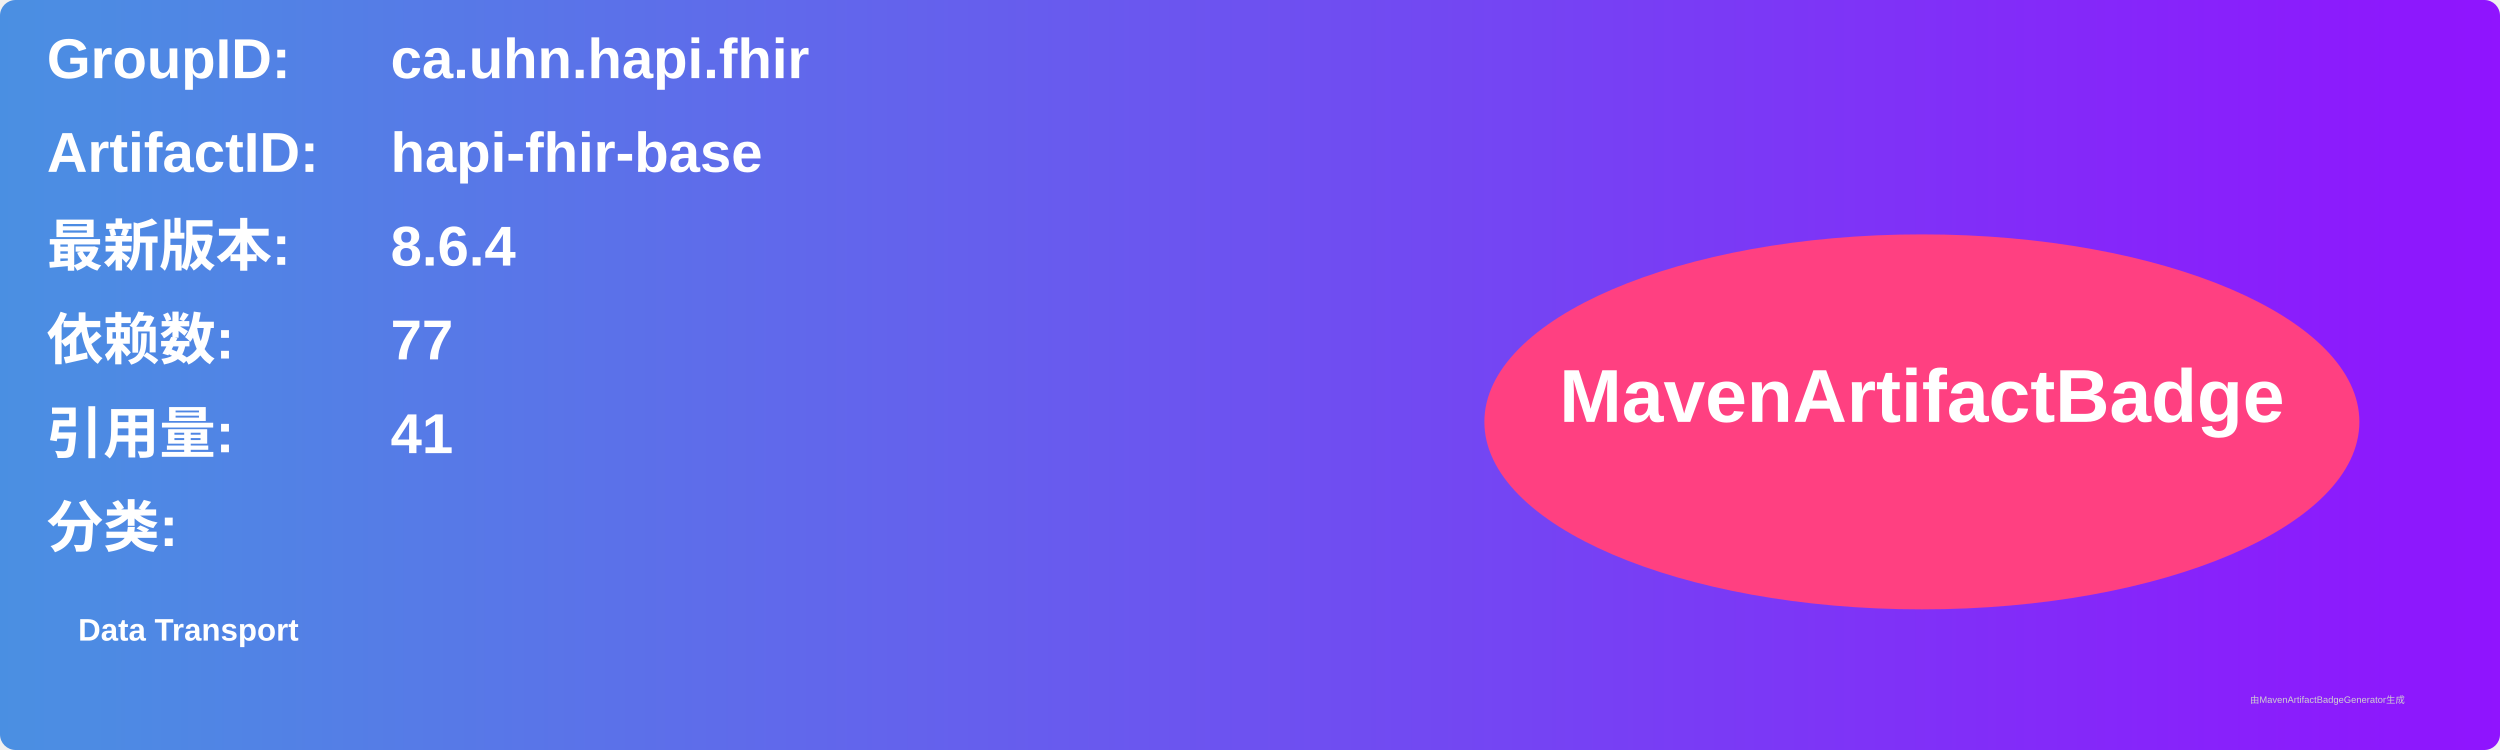
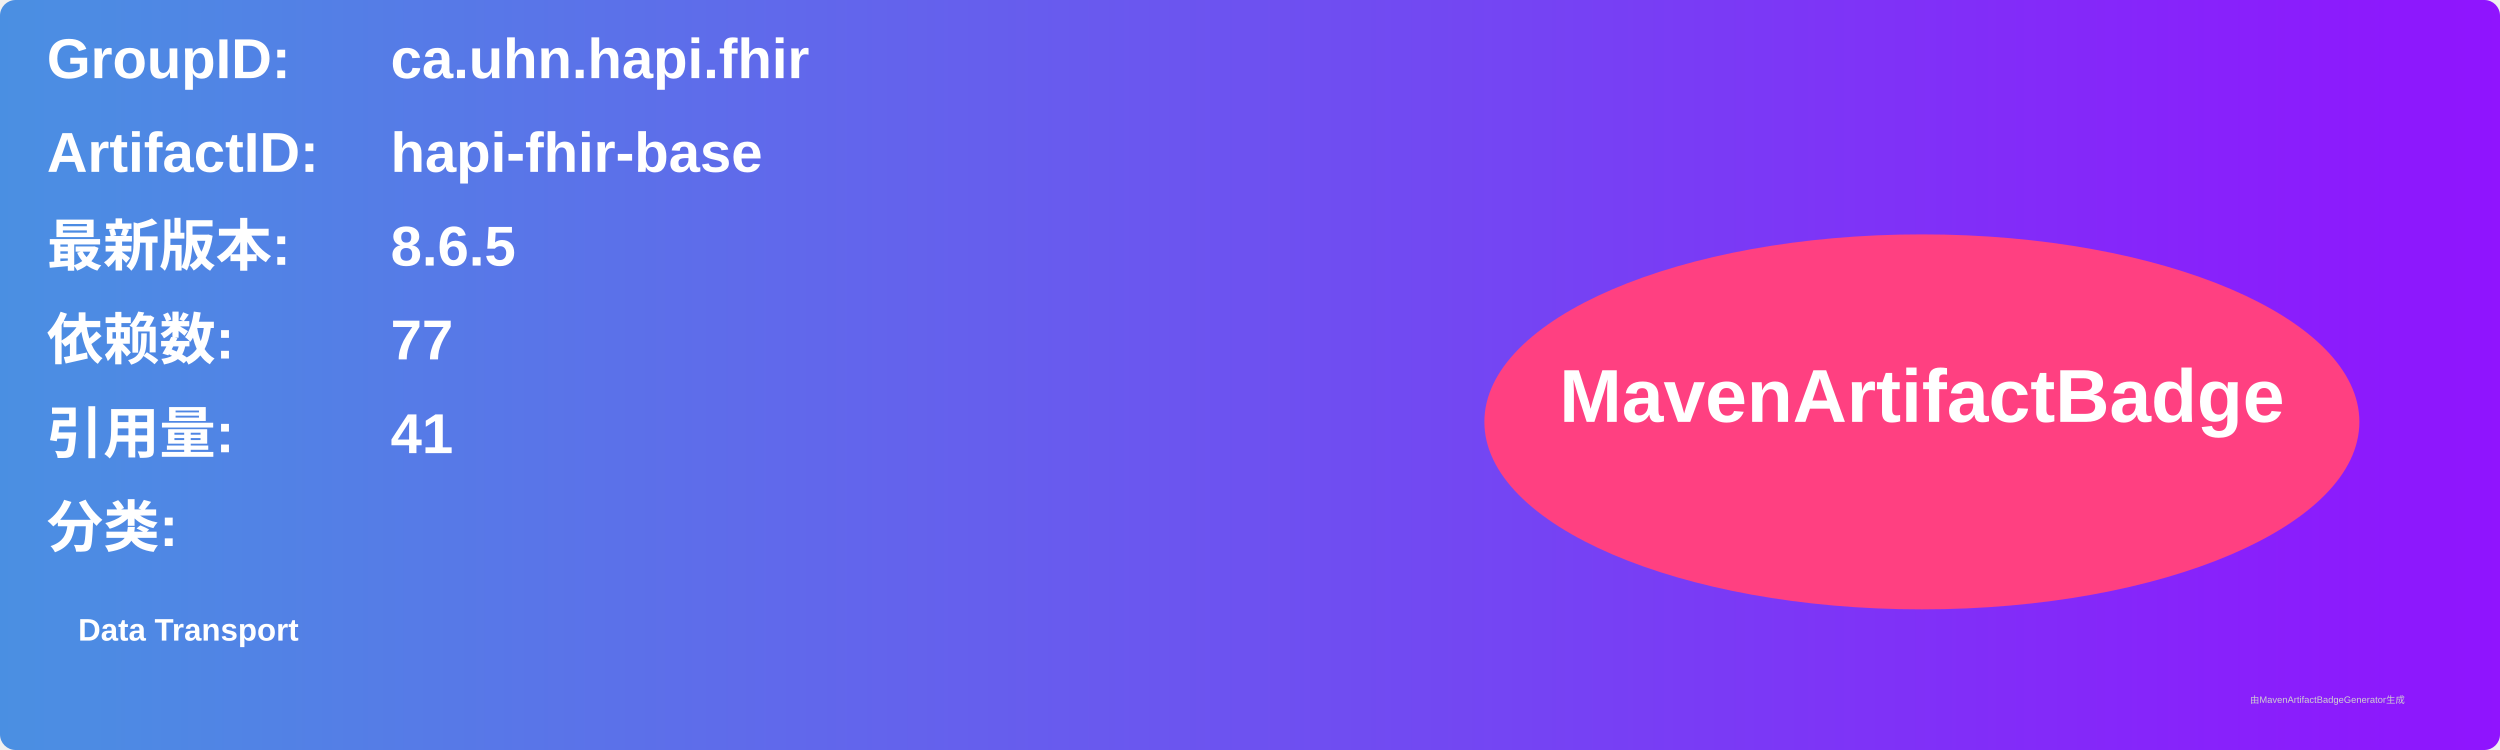
<svg xmlns="http://www.w3.org/2000/svg" width="800" height="240" viewBox="0 0 800 240">
  <linearGradient id="grad" x1="0%" y1="0%" x2="100%" y2="0%">
    <stop offset="0%" stop-color="#4a90e2" />
    <stop offset="100%" stop-color="#9013fe" />
  </linearGradient>
  <rect width="100%" height="100%" rx="5" ry="5" fill="url(#grad)" />
  <g transform="translate(15, 15)">
    <text x="0" y="10" font-family="Arial" font-size="18" fill="white" font-weight="bold" width="260">GroupID:</text>
    <text x="110" y="10" font-family="Arial" font-size="18" fill="white" font-weight="bold" width="460">ca.uhn.hapi.fhir</text>
    <text x="0" y="40" font-family="Arial" font-size="18" fill="white" font-weight="bold" width="260">ArtifactID:</text>
    <text x="110" y="40" font-family="Arial" font-size="18" fill="white" font-weight="bold" width="460">hapi-fhir-base</text>
    <text x="0" y="70" font-family="Arial" font-size="18" fill="white" font-weight="bold">最新版本:</text>
    <text x="110" y="70" font-family="Arial" font-size="18" fill="white" font-weight="bold">
-       <tspan font-weight="bold">8.6.4</tspan>
+       <tspan font-weight="bold">8.6.5</tspan>
    </text>
    <text x="0" y="100" font-family="Arial" font-size="18" fill="white" font-weight="bold">依赖数: </text>
    <text x="110" y="100" font-family="Arial" font-size="18" fill="white">
      <tspan font-weight="bold">77</tspan>
    </text>
    <text x="0" y="130" font-family="Arial" font-size="18" fill="white" font-weight="bold">引用量: </text>
    <text x="110" y="130" font-family="Arial" font-size="18" fill="white">
      <tspan font-weight="bold">41</tspan>
    </text>
    <text x="0" y="160" font-family="Arial" font-size="18" fill="white" font-weight="bold">分类:</text>
    <text x="10" y="190" font-family="Arial" font-size="10" fill="white">
      <tspan font-weight="bold">Data Transport</tspan>
    </text>
    <ellipse cx="600" cy="120" rx="140" ry="60" fill="#ff4081" />
    <text x="600" y="120" text-anchor="middle" font-family="Arial" font-size="24" fill="white" font-weight="bold">MavenArtifactBadge</text>
  </g>
  <text x="720" y="225" font-family="Arial" font-size="3" fill="#d0d0d0">由MavenArtifactBadgeGenerator生成</text>
</svg>
